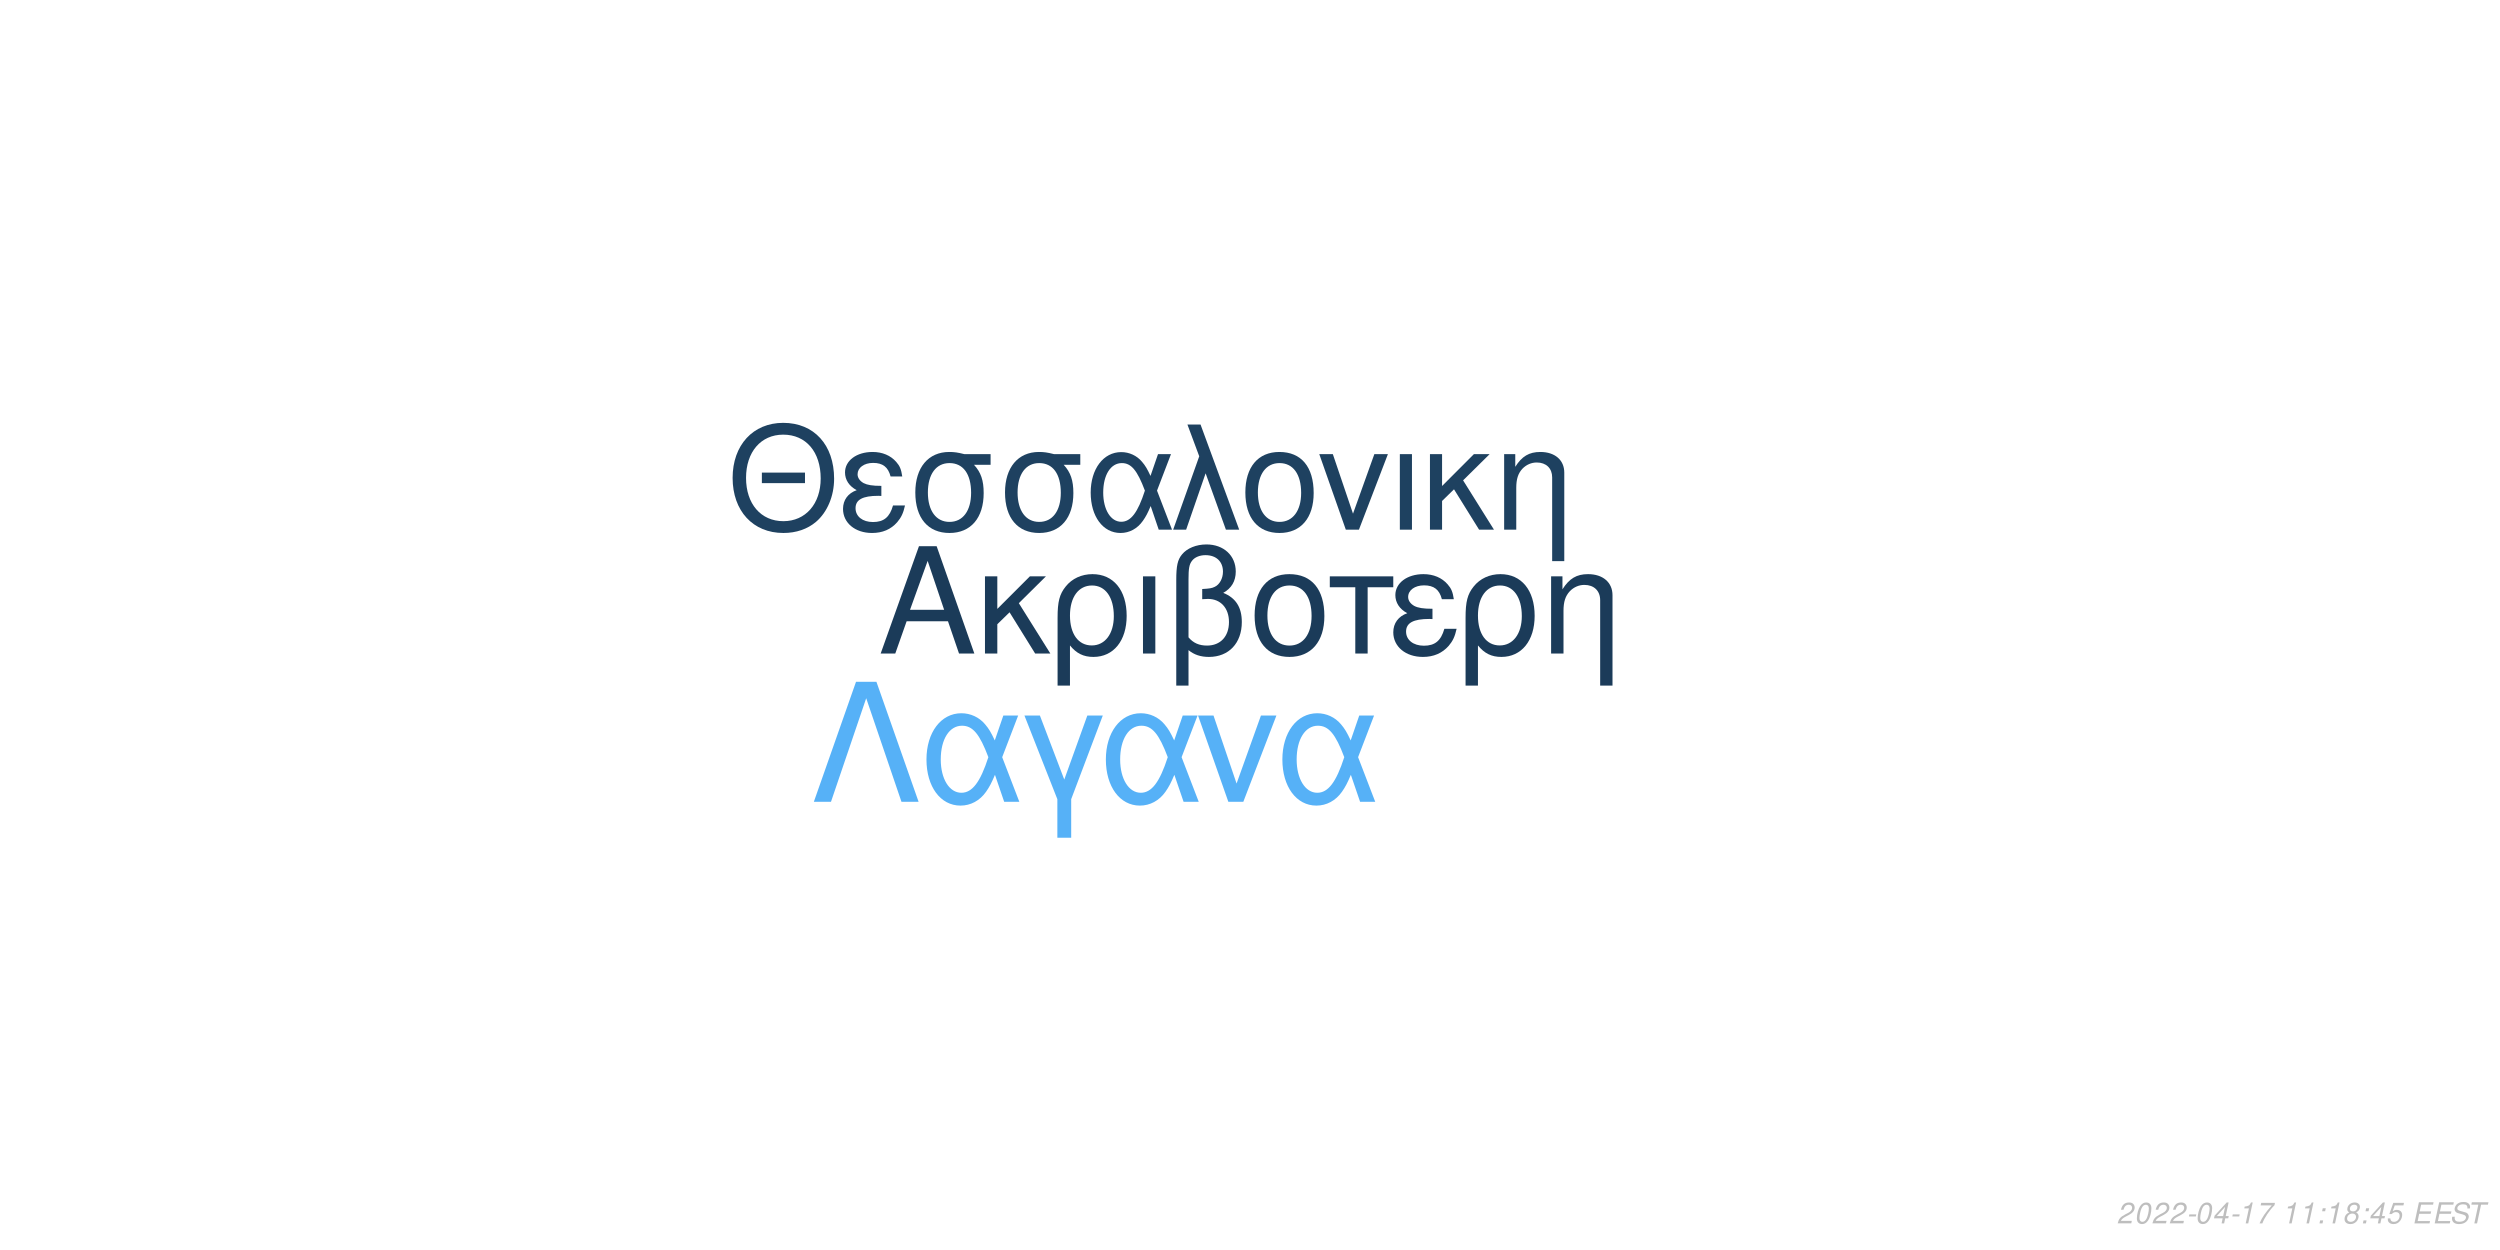
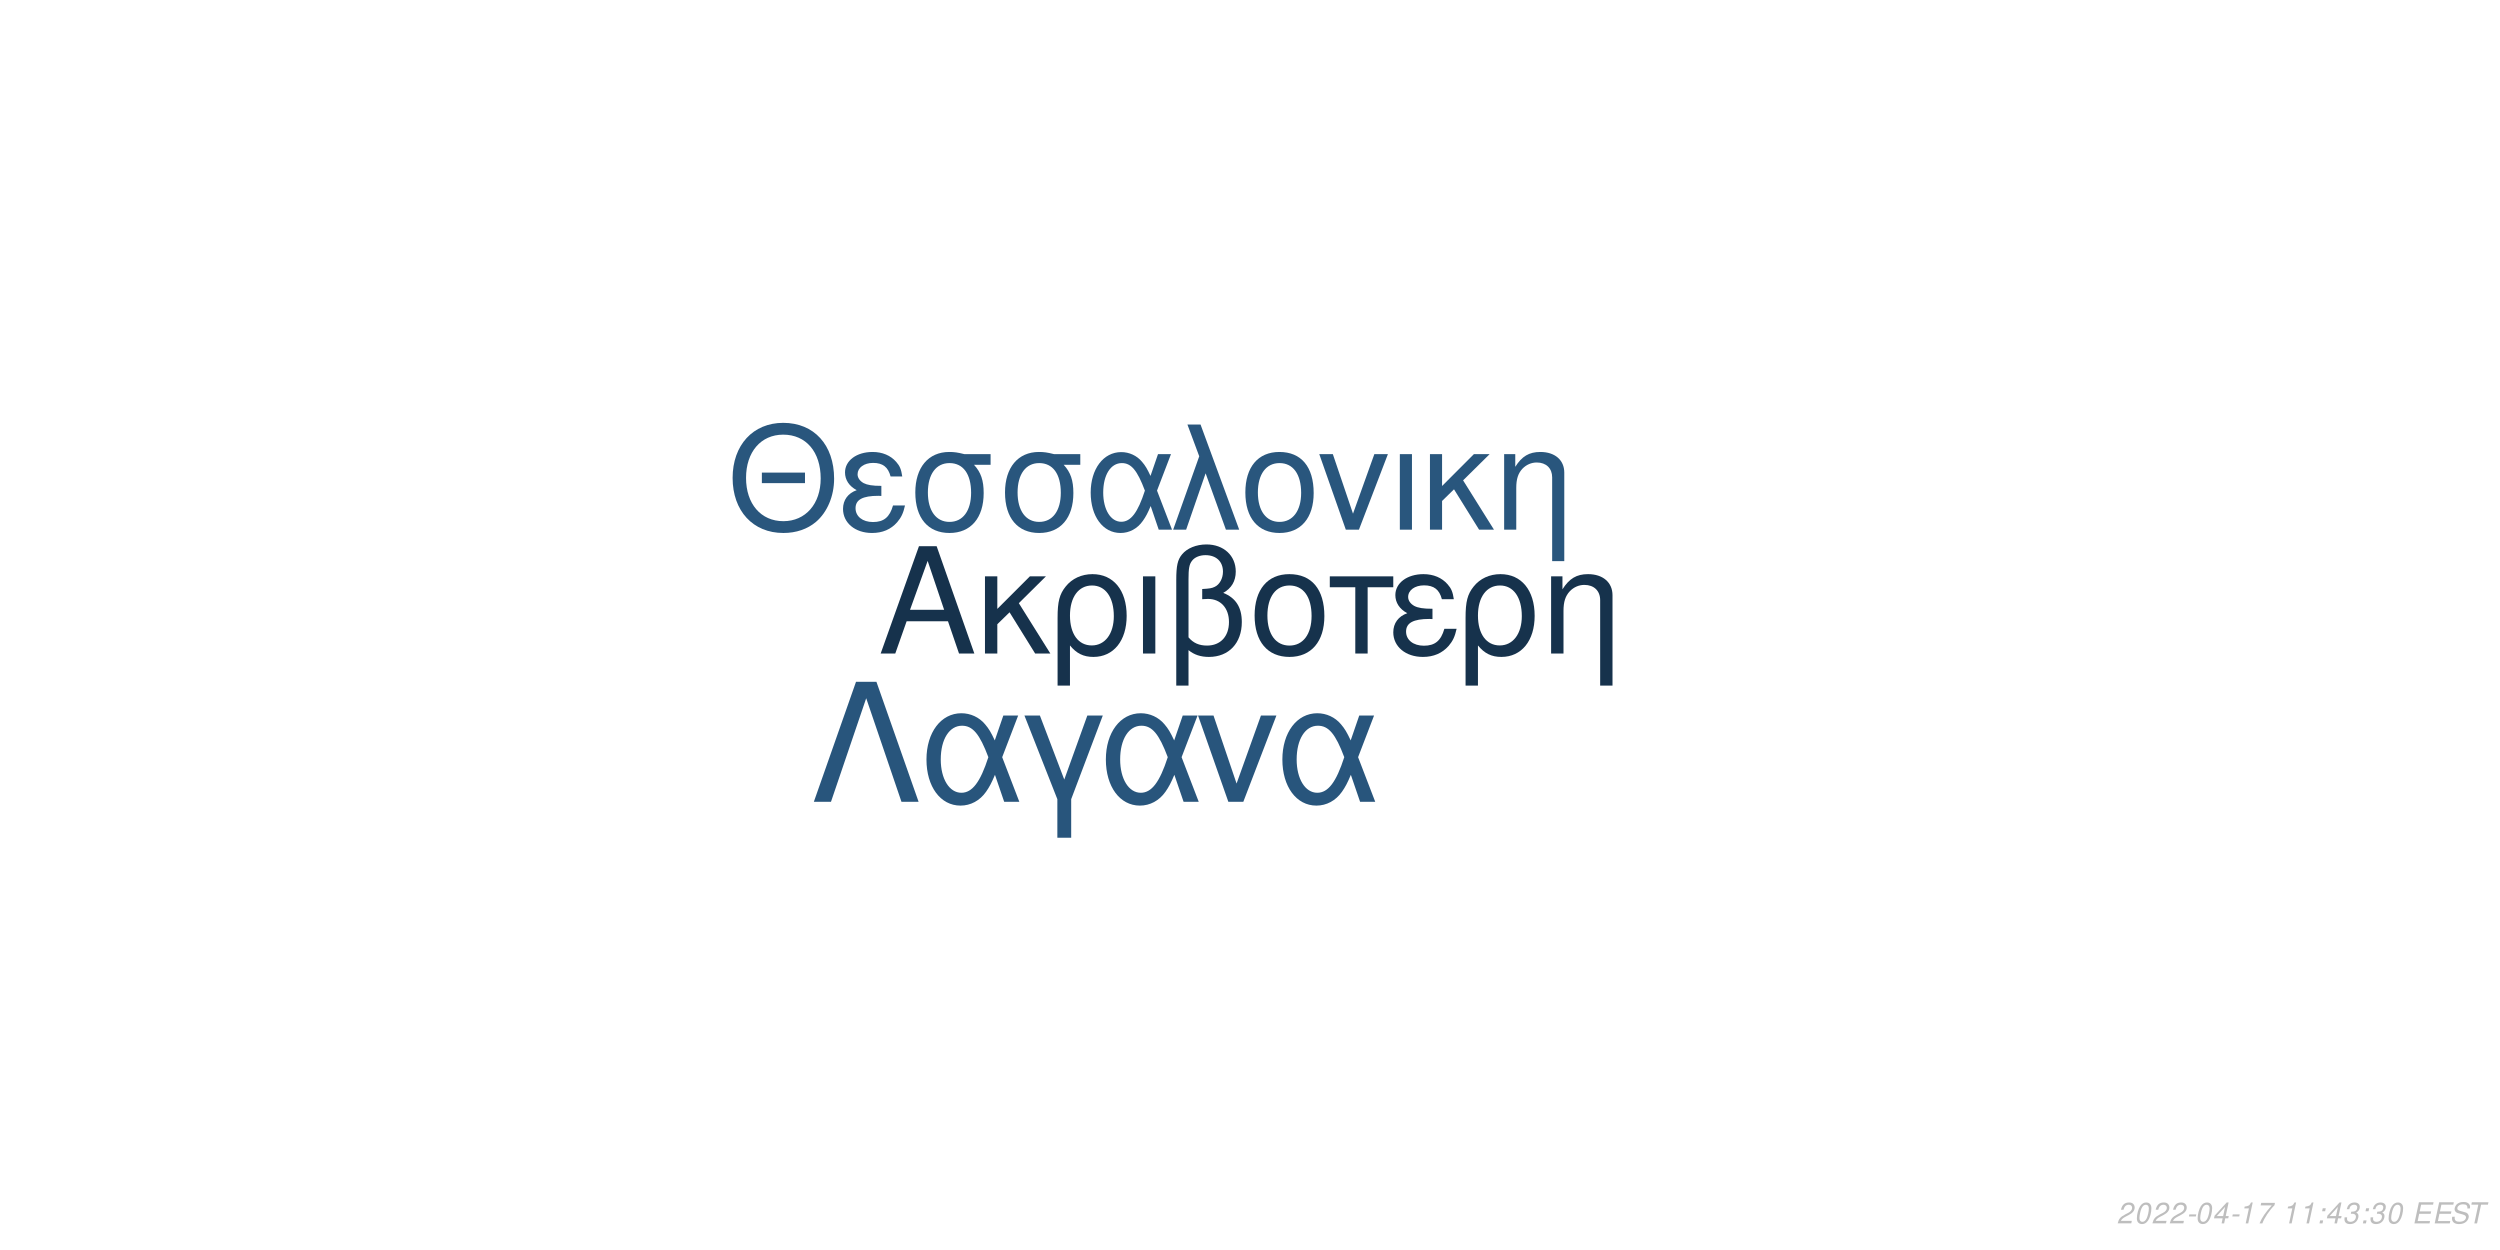
<svg xmlns="http://www.w3.org/2000/svg" xmlns:xlink="http://www.w3.org/1999/xlink" width="864pt" height="432pt" viewBox="0 0 864 432" version="1.1">
  <defs>
    <g>
      <symbol overflow="visible" id="glyph0-0">
        <path style="stroke:none;" d="" />
      </symbol>
      <symbol overflow="visible" id="glyph0-1">
        <path style="stroke:none;" d="M 24.125 -11.141 L 27.938 0 L 33.234 0 L 20.203 -37.094 L 14.094 -37.094 L 0.859 0 L 5.906 0 L 9.828 -11.141 Z M 22.797 -15.109 L 11 -15.109 L 17.094 -32.016 Z M 22.797 -15.109 " />
      </symbol>
      <symbol overflow="visible" id="glyph0-2">
        <path style="stroke:none;" d="M 7.172 -15.422 L 7.172 -26.672 L 2.906 -26.672 L 2.906 0 L 7.172 0 L 7.172 -10.125 L 11.406 -14.25 L 20.25 0 L 25.5 0 L 14.609 -17.406 L 23.969 -26.672 L 18.422 -26.672 Z M 7.172 -15.422 " />
      </symbol>
      <symbol overflow="visible" id="glyph0-3">
        <path style="stroke:none;" d="M 3 11.094 L 7.281 11.094 L 7.281 -2.797 C 9.516 -0.047 11.953 1.172 15.375 1.172 C 22.344 1.172 26.875 -4.422 26.875 -13.031 C 26.875 -21.891 22.297 -27.438 15.062 -27.438 C 11.297 -27.438 7.984 -25.906 5.797 -23.156 C 3.672 -20.516 3 -17.969 3 -12.359 Z M 14.906 -23.516 C 19.547 -23.516 22.438 -19.438 22.438 -12.922 C 22.438 -6.812 19.391 -2.797 14.812 -2.797 C 10.172 -2.797 7.281 -6.766 7.281 -13.125 C 7.281 -19.484 10.234 -23.516 14.906 -23.516 Z M 14.906 -23.516 " />
      </symbol>
      <symbol overflow="visible" id="glyph0-4">
        <path style="stroke:none;" d="M 3.516 0 L 7.781 0 L 7.781 -26.672 L 3.516 -26.672 Z M 3.516 0 " />
      </symbol>
      <symbol overflow="visible" id="glyph0-5">
        <path style="stroke:none;" d="M 4.016 11.094 L 8.25 11.094 L 8.25 -1.172 C 10.172 0.406 12.422 1.172 15.312 1.172 C 22.188 1.172 26.672 -3.609 26.672 -10.891 C 26.672 -15.984 24.578 -19.234 20.25 -20.969 C 23.109 -22.547 24.578 -25.031 24.578 -28.344 C 24.578 -33.844 20.406 -37.703 14.453 -37.703 C 10.938 -37.703 7.734 -36.391 6 -34.25 C 4.484 -32.422 4.016 -30.328 4.016 -25.391 Z M 8.25 -25.656 C 8.25 -29.359 8.5 -30.844 9.469 -32.062 C 10.375 -33.281 12.156 -34 14.094 -34 C 17.812 -34 20.156 -31.812 20.156 -28.297 C 20.156 -25.953 18.984 -23.812 17.297 -23.047 C 16.281 -22.547 15.469 -22.438 12.984 -22.297 L 12.984 -18.781 C 13.734 -18.828 14.344 -18.875 14.969 -18.875 C 19.344 -18.875 22.234 -15.719 22.234 -10.891 C 22.234 -5.906 19.281 -2.75 14.656 -2.75 C 11.953 -2.75 9.922 -3.609 8.25 -5.594 Z M 8.25 -25.656 " />
      </symbol>
      <symbol overflow="visible" id="glyph0-6">
        <path style="stroke:none;" d="M 14.094 -27.438 C 6.562 -27.438 2.094 -22.094 2.094 -13.125 C 2.094 -4.125 6.562 1.172 14.141 1.172 C 21.672 1.172 26.203 -4.172 26.203 -12.922 C 26.203 -22.188 21.828 -27.438 14.094 -27.438 Z M 14.141 -23.516 C 18.938 -23.516 21.781 -19.594 21.781 -12.984 C 21.781 -6.672 18.828 -2.75 14.141 -2.75 C 9.422 -2.75 6.516 -6.672 6.516 -13.125 C 6.516 -19.594 9.422 -23.516 14.141 -23.516 Z M 14.141 -23.516 " />
      </symbol>
      <symbol overflow="visible" id="glyph0-7">
        <path style="stroke:none;" d="M 7.891 0 L 12.156 0 L 12.156 -22.906 L 21.016 -22.906 L 21.016 -26.672 L -0.922 -26.672 L -0.922 -22.906 L 7.891 -22.906 Z M 7.891 0 " />
      </symbol>
      <symbol overflow="visible" id="glyph0-8">
        <path style="stroke:none;" d="M 14.562 -15.469 C 11.344 -15.469 9.562 -15.781 8.297 -16.438 C 6.922 -17.203 6.156 -18.328 6.156 -19.547 C 6.156 -21.891 8.453 -23.562 11.656 -23.562 C 15.062 -23.562 16.953 -22.094 17.812 -18.781 L 21.938 -18.781 C 21.578 -21.266 21.062 -22.5 19.797 -23.922 C 17.812 -26.203 14.906 -27.438 11.453 -27.438 C 5.797 -27.438 1.734 -24.375 1.734 -20.203 C 1.734 -17.609 3.156 -15.375 5.859 -13.938 C 2.797 -12.875 1.016 -10.484 1.016 -7.328 C 1.016 -2.391 5.297 1.172 11.25 1.172 C 14.969 1.172 17.906 -0.109 20.156 -2.641 C 21.578 -4.328 22.297 -5.797 22.906 -8.547 L 18.672 -8.547 C 17.5 -4.422 15.422 -2.703 11.609 -2.703 C 7.938 -2.703 5.438 -4.688 5.438 -7.578 C 5.438 -10.578 7.938 -11.953 13.484 -11.953 C 13.641 -11.953 14.094 -11.953 14.562 -11.906 Z M 14.562 -15.469 " />
      </symbol>
      <symbol overflow="visible" id="glyph0-9">
        <path style="stroke:none;" d="M 3.562 -26.672 L 3.562 0 L 7.844 0 L 7.844 -14.703 C 7.844 -17.906 8.5 -19.891 10.031 -21.531 C 11.406 -22.953 13.188 -23.719 15.062 -23.719 C 18.375 -23.719 20.516 -21.672 20.516 -18.469 L 20.516 11.094 L 24.781 11.094 L 24.781 -20.156 C 24.781 -24.578 21.469 -27.438 16.328 -27.438 C 12.359 -27.438 9.828 -25.906 7.484 -22.188 L 7.484 -26.672 Z M 3.562 -26.672 " />
      </symbol>
      <symbol overflow="visible" id="glyph1-0">
        <path style="stroke:none;" d="" />
      </symbol>
      <symbol overflow="visible" id="glyph1-1">
        <path style="stroke:none;" d="M 26.859 -19.734 L 11.953 -19.734 L 11.953 -16.094 L 26.859 -16.094 Z M 19.328 -36.922 C 8.922 -36.922 1.844 -29.25 1.844 -17.891 C 1.844 -6.484 8.875 1.141 19.391 1.141 C 23.812 1.141 27.703 -0.203 30.641 -2.688 C 34.578 -6.031 36.922 -11.656 36.922 -17.594 C 36.922 -29.297 30 -36.922 19.328 -36.922 Z M 19.328 -32.844 C 27.203 -32.844 32.281 -26.906 32.281 -17.688 C 32.281 -8.922 27.062 -2.938 19.391 -2.938 C 11.609 -2.938 6.484 -8.922 6.484 -17.891 C 6.484 -26.859 11.609 -32.844 19.328 -32.844 Z M 19.328 -32.844 " />
      </symbol>
      <symbol overflow="visible" id="glyph1-2">
        <path style="stroke:none;" d="M 14.25 -15.141 C 11.109 -15.141 9.375 -15.453 8.125 -16.094 C 6.781 -16.844 6.031 -17.938 6.031 -19.141 C 6.031 -21.422 8.266 -23.078 11.406 -23.078 C 14.75 -23.078 16.594 -21.625 17.438 -18.391 L 21.469 -18.391 C 21.125 -20.828 20.625 -22.031 19.391 -23.422 C 17.438 -25.656 14.594 -26.859 11.219 -26.859 C 5.688 -26.859 1.688 -23.875 1.688 -19.781 C 1.688 -17.234 3.094 -15.047 5.734 -13.656 C 2.734 -12.609 1 -10.266 1 -7.172 C 1 -2.344 5.188 1.141 11.016 1.141 C 14.656 1.141 17.547 -0.094 19.734 -2.594 C 21.125 -4.234 21.828 -5.688 22.422 -8.375 L 18.281 -8.375 C 17.141 -4.328 15.094 -2.641 11.359 -2.641 C 7.766 -2.641 5.328 -4.578 5.328 -7.422 C 5.328 -10.359 7.766 -11.703 13.203 -11.703 C 13.359 -11.703 13.797 -11.703 14.25 -11.656 Z M 14.25 -15.141 " />
      </symbol>
      <symbol overflow="visible" id="glyph1-3">
        <path style="stroke:none;" d="M 29 -26.109 L 19.938 -26.109 C 17.594 -26.703 16.438 -26.859 14.703 -26.859 C 7.469 -26.859 2.984 -21.469 2.984 -12.859 C 2.984 -4.031 7.375 1.141 14.797 1.141 C 22.172 1.141 26.609 -4.078 26.609 -12.656 C 26.609 -17.047 25.656 -19.828 23.266 -22.422 L 29 -22.422 Z M 14.797 -23.016 C 19.531 -23.016 22.266 -19.234 22.266 -12.75 C 22.266 -6.531 19.438 -2.688 14.797 -2.688 C 10.172 -2.688 7.328 -6.531 7.328 -12.859 C 7.328 -19.188 10.172 -23.016 14.797 -23.016 Z M 14.797 -23.016 " />
      </symbol>
      <symbol overflow="visible" id="glyph1-4">
        <path style="stroke:none;" d="M 29.344 -26.109 L 24.859 -26.109 L 22.266 -18.578 C 21.125 -21.031 20.484 -22.125 19.328 -23.469 C 17.547 -25.609 14.906 -26.812 12.156 -26.812 C 5.984 -26.812 1.594 -20.984 1.594 -12.812 C 1.594 -4.578 5.828 1.141 11.906 1.141 C 14.953 1.141 17.734 -0.344 19.625 -3.047 C 20.672 -4.531 21.281 -5.688 22.328 -8.172 L 25.109 0 L 29.703 0 L 24.516 -13.5 Z M 20.328 -13.5 C 17.891 -5.922 15.453 -2.734 12.156 -2.734 C 8.516 -2.734 5.922 -6.922 5.922 -12.812 C 5.922 -18.938 8.516 -23.016 12.359 -23.016 C 15.594 -23.016 17.688 -20.531 20.328 -13.5 Z M 20.328 -13.5 " />
      </symbol>
      <symbol overflow="visible" id="glyph1-5">
        <path style="stroke:none;" d="M 1.094 0 L 5.578 0 L 12.312 -19.484 L 19.328 0 L 23.922 0 L 10.562 -36.328 L 6.031 -36.328 L 10.109 -25.359 Z M 1.094 0 " />
      </symbol>
      <symbol overflow="visible" id="glyph1-6">
        <path style="stroke:none;" d="M 13.797 -26.859 C 6.422 -26.859 2.047 -21.625 2.047 -12.859 C 2.047 -4.031 6.422 1.141 13.859 1.141 C 21.234 1.141 25.656 -4.078 25.656 -12.656 C 25.656 -21.719 21.375 -26.859 13.797 -26.859 Z M 13.859 -23.016 C 18.531 -23.016 21.328 -19.188 21.328 -12.703 C 21.328 -6.531 18.438 -2.688 13.859 -2.688 C 9.219 -2.688 6.375 -6.531 6.375 -12.859 C 6.375 -19.188 9.219 -23.016 13.859 -23.016 Z M 13.859 -23.016 " />
      </symbol>
      <symbol overflow="visible" id="glyph1-7">
        <path style="stroke:none;" d="M 14.297 0 L 24.312 -26.109 L 19.625 -26.109 L 12.25 -5.531 L 5.281 -26.109 L 0.594 -26.109 L 9.766 0 Z M 14.297 0 " />
      </symbol>
      <symbol overflow="visible" id="glyph1-8">
        <path style="stroke:none;" d="M 3.438 0 L 7.625 0 L 7.625 -26.109 L 3.438 -26.109 Z M 3.438 0 " />
      </symbol>
      <symbol overflow="visible" id="glyph1-9">
        <path style="stroke:none;" d="M 7.031 -15.094 L 7.031 -26.109 L 2.844 -26.109 L 2.844 0 L 7.031 0 L 7.031 -9.922 L 11.156 -13.953 L 19.828 0 L 24.969 0 L 14.297 -17.047 L 23.469 -26.109 L 18.031 -26.109 Z M 7.031 -15.094 " />
      </symbol>
      <symbol overflow="visible" id="glyph1-10">
        <path style="stroke:none;" d="M 3.484 -26.109 L 3.484 0 L 7.672 0 L 7.672 -14.406 C 7.672 -17.547 8.328 -19.484 9.812 -21.078 C 11.156 -22.469 12.906 -23.219 14.75 -23.219 C 17.984 -23.219 20.078 -21.234 20.078 -18.094 L 20.078 10.859 L 24.266 10.859 L 24.266 -19.734 C 24.266 -24.062 21.031 -26.859 16 -26.859 C 12.109 -26.859 9.609 -25.359 7.328 -21.719 L 7.328 -26.109 Z M 3.484 -26.109 " />
      </symbol>
      <symbol overflow="visible" id="glyph2-0">
        <path style="stroke:none;" d="" />
      </symbol>
      <symbol overflow="visible" id="glyph2-1">
        <path style="stroke:none;" d="M 22.531 -41.484 L 15.484 -41.484 L 0.906 0 L 6.828 0 L 19 -35.797 L 31.188 0 L 37.109 0 Z M 22.531 -41.484 " />
      </symbol>
      <symbol overflow="visible" id="glyph2-2">
        <path style="stroke:none;" d="M 33.516 -29.812 L 28.391 -29.812 L 25.438 -21.219 C 24.125 -24.016 23.391 -25.266 22.078 -26.797 C 20.031 -29.25 17.016 -30.609 13.891 -30.609 C 6.828 -30.609 1.828 -23.953 1.828 -14.625 C 1.828 -5.234 6.656 1.312 13.594 1.312 C 17.078 1.312 20.266 -0.391 22.422 -3.469 C 23.609 -5.172 24.297 -6.484 25.5 -9.328 L 28.688 0 L 33.922 0 L 28 -15.422 Z M 23.219 -15.422 C 20.422 -6.766 17.641 -3.125 13.891 -3.125 C 9.734 -3.125 6.766 -7.906 6.766 -14.625 C 6.766 -21.625 9.734 -26.297 14.109 -26.297 C 17.812 -26.297 20.203 -23.453 23.219 -15.422 Z M 23.219 -15.422 " />
      </symbol>
      <symbol overflow="visible" id="glyph2-3">
        <path style="stroke:none;" d="M 12.062 12.406 L 16.844 12.406 L 16.844 -0.906 L 27.766 -29.812 L 22.422 -29.812 L 14.453 -7.688 L 6.031 -29.812 L 0.688 -29.812 L 12.062 -0.906 Z M 12.062 12.406 " />
      </symbol>
      <symbol overflow="visible" id="glyph2-4">
        <path style="stroke:none;" d="M 16.328 0 L 27.766 -29.812 L 22.422 -29.812 L 14 -6.312 L 6.031 -29.812 L 0.688 -29.812 L 11.156 0 Z M 16.328 0 " />
      </symbol>
      <symbol overflow="visible" id="glyph3-0">
        <path style="stroke:none;" d="" />
      </symbol>
      <symbol overflow="visible" id="glyph3-1">
        <path style="stroke:none;" d="M 5.234 -0.875 L 1.469 -0.875 C 1.641 -1.375 2.203 -1.891 3.109 -2.344 L 4.234 -2.938 C 5.562 -3.625 6.219 -4.469 6.219 -5.484 C 6.219 -5.938 6.062 -6.359 5.797 -6.656 C 5.469 -7.047 4.984 -7.234 4.312 -7.234 C 2.766 -7.234 1.891 -6.453 1.484 -4.734 L 2.375 -4.734 C 2.484 -5.188 2.609 -5.484 2.797 -5.75 C 3.094 -6.203 3.609 -6.453 4.188 -6.453 C 4.891 -6.453 5.344 -6.031 5.344 -5.375 C 5.344 -4.703 4.859 -4.094 4.016 -3.656 L 2.984 -3.125 C 1.234 -2.188 0.797 -1.656 0.344 -0.016 L 5.047 -0.016 Z M 5.234 -0.875 " />
      </symbol>
      <symbol overflow="visible" id="glyph3-2">
        <path style="stroke:none;" d="M 4.203 -7.234 C 3.375 -7.234 2.688 -6.812 2.125 -5.984 C 1.484 -5.047 0.984 -3.188 0.984 -1.734 C 0.984 -1.109 1.172 -0.562 1.484 -0.266 C 1.797 0.047 2.281 0.234 2.766 0.234 C 3.625 0.234 4.281 -0.156 4.859 -1.016 C 5.516 -1.953 6 -3.797 6 -5.266 C 6 -6.5 5.328 -7.234 4.203 -7.234 Z M 4.094 -6.453 C 4.734 -6.453 5.125 -5.984 5.125 -5.156 C 5.125 -4.203 4.781 -2.625 4.406 -1.812 C 3.984 -0.938 3.516 -0.547 2.875 -0.547 C 2.25 -0.547 1.875 -1.031 1.875 -1.828 C 1.875 -2.797 2.203 -4.344 2.594 -5.203 C 2.984 -6.047 3.453 -6.453 4.094 -6.453 Z M 4.094 -6.453 " />
      </symbol>
      <symbol overflow="visible" id="glyph3-3">
        <path style="stroke:none;" d="M 3.516 -3.125 L 1.125 -3.125 L 0.969 -2.406 L 3.359 -2.406 Z M 3.516 -3.125 " />
      </symbol>
      <symbol overflow="visible" id="glyph3-4">
        <path style="stroke:none;" d="M 3.625 -1.75 L 3.266 0 L 4.141 0 L 4.516 -1.75 L 5.562 -1.75 L 5.734 -2.531 L 4.688 -2.531 L 5.688 -7.234 L 5.016 -7.234 L 0.844 -2.672 L 0.641 -1.75 Z M 3.797 -2.531 L 1.594 -2.531 L 4.469 -5.703 Z M 3.797 -2.531 " />
      </symbol>
      <symbol overflow="visible" id="glyph3-5">
        <path style="stroke:none;" d="M 3.703 -5.188 L 2.594 0 L 3.469 0 L 5.016 -7.234 L 4.438 -7.234 C 3.906 -6.156 3.688 -6.016 2.234 -5.812 L 2.109 -5.188 Z M 3.703 -5.188 " />
      </symbol>
      <symbol overflow="visible" id="glyph3-6">
        <path style="stroke:none;" d="M 6.703 -7.094 L 1.953 -7.094 L 1.766 -6.219 L 5.594 -6.219 C 3.344 -3.688 2.266 -2.109 1.375 0 L 2.344 0 C 3.031 -1.906 4.828 -4.594 6.547 -6.281 Z M 6.703 -7.094 " />
      </symbol>
      <symbol overflow="visible" id="glyph3-7">
        <path style="stroke:none;" d="" />
      </symbol>
      <symbol overflow="visible" id="glyph3-8">
        <path style="stroke:none;" d="M 2.359 -1.031 L 1.312 -1.031 L 1.094 0 L 2.141 0 Z M 3.266 -5.234 L 2.219 -5.234 L 2 -4.203 L 3.047 -4.203 Z M 3.266 -5.234 " />
      </symbol>
      <symbol overflow="visible" id="glyph3-9">
-         <path style="stroke:none;" d="M 4.766 -3.797 C 5.078 -3.969 5.234 -4.078 5.438 -4.234 C 5.812 -4.594 6.062 -5.172 6.062 -5.734 C 6.062 -6.625 5.344 -7.234 4.266 -7.234 C 2.812 -7.234 1.703 -6.219 1.703 -4.875 C 1.703 -4.406 1.875 -4.125 2.359 -3.812 C 1.297 -3.312 0.75 -2.516 0.75 -1.469 C 0.75 -0.438 1.547 0.234 2.812 0.234 C 3.656 0.234 4.359 -0.094 4.938 -0.734 C 5.359 -1.234 5.609 -1.859 5.609 -2.438 C 5.609 -3.047 5.312 -3.516 4.766 -3.797 Z M 4.109 -6.453 C 4.797 -6.453 5.188 -6.125 5.188 -5.578 C 5.188 -5.266 5.062 -4.922 4.859 -4.672 C 4.562 -4.312 4.188 -4.156 3.656 -4.156 C 2.984 -4.156 2.594 -4.453 2.594 -4.984 C 2.594 -5.859 3.203 -6.453 4.109 -6.453 Z M 3.453 -3.406 C 4.234 -3.406 4.734 -2.984 4.734 -2.312 C 4.734 -1.312 3.922 -0.547 2.875 -0.547 C 2.125 -0.547 1.625 -0.969 1.625 -1.625 C 1.625 -2.609 2.438 -3.406 3.453 -3.406 Z M 3.453 -3.406 " />
+         <path style="stroke:none;" d="M 2.922 -3.312 C 3.125 -3.344 3.234 -3.344 3.375 -3.344 C 4.203 -3.344 4.688 -3 4.688 -2.406 C 4.688 -1.312 3.906 -0.547 2.781 -0.547 C 2.047 -0.547 1.594 -0.938 1.594 -1.562 C 1.594 -1.719 1.609 -1.844 1.656 -2.094 L 0.766 -2.094 C 0.734 -1.797 0.719 -1.641 0.719 -1.469 C 0.719 -0.375 1.406 0.234 2.641 0.234 C 3.547 0.234 4.297 -0.078 4.812 -0.656 C 5.266 -1.156 5.562 -1.875 5.562 -2.547 C 5.562 -3.125 5.344 -3.453 4.797 -3.734 C 5.641 -4.234 6.016 -4.844 6.016 -5.734 C 6.016 -6.656 5.312 -7.234 4.203 -7.234 C 3.375 -7.234 2.672 -6.938 2.188 -6.375 C 1.891 -6.031 1.703 -5.641 1.516 -4.906 L 2.391 -4.906 C 2.5 -5.359 2.594 -5.594 2.734 -5.812 C 3.047 -6.234 3.516 -6.453 4.078 -6.453 C 4.734 -6.453 5.141 -6.125 5.141 -5.578 C 5.141 -5.188 5.016 -4.797 4.797 -4.547 C 4.516 -4.234 4 -4.062 3.266 -4.062 L 3.078 -4.062 Z M 2.922 -3.312 " />
      </symbol>
      <symbol overflow="visible" id="glyph3-10">
-         <path style="stroke:none;" d="M 6.297 -7.094 L 2.594 -7.094 L 1.234 -3.234 L 2.047 -3.234 C 2.656 -3.766 2.938 -3.906 3.531 -3.906 C 4.328 -3.906 4.797 -3.453 4.797 -2.688 C 4.797 -1.438 3.969 -0.547 2.828 -0.547 C 2.031 -0.547 1.609 -0.938 1.578 -1.734 L 0.703 -1.734 L 0.703 -1.516 C 0.703 -0.938 0.844 -0.547 1.188 -0.266 C 1.562 0.062 2.078 0.234 2.703 0.234 C 3.656 0.234 4.391 -0.156 4.984 -0.922 C 5.422 -1.5 5.672 -2.234 5.672 -2.953 C 5.672 -4 4.938 -4.672 3.812 -4.672 C 3.328 -4.672 2.906 -4.547 2.406 -4.234 L 3.109 -6.219 L 6.109 -6.219 Z M 6.297 -7.094 " />
+         <path style="stroke:none;" d="M 2.547 -3.312 L 6.5 -3.312 L 6.688 -4.141 L 2.719 -4.141 L 3.219 -6.469 L 7.344 -6.469 L 7.516 -7.297 L 2.453 -7.297 L 0.906 0 L 6.125 0 L 6.297 -0.812 L 2.016 -0.812 Z M 2.547 -3.312 " />
      </symbol>
      <symbol overflow="visible" id="glyph3-11">
-         <path style="stroke:none;" d="M 2.547 -3.312 L 6.5 -3.312 L 6.688 -4.141 L 2.719 -4.141 L 3.219 -6.469 L 7.344 -6.469 L 7.516 -7.297 L 2.453 -7.297 L 0.906 0 L 6.125 0 L 6.297 -0.812 L 2.016 -0.812 Z M 2.547 -3.312 " />
+         <path style="stroke:none;" d="M 7.062 -5.156 C 7.125 -5.438 7.141 -5.562 7.141 -5.703 C 7.141 -6.156 6.938 -6.594 6.594 -6.891 C 6.188 -7.25 5.656 -7.406 4.875 -7.406 C 3.844 -7.406 3.047 -7.125 2.5 -6.562 C 2.094 -6.141 1.781 -5.438 1.781 -4.922 C 1.781 -4.297 2.219 -3.766 2.891 -3.562 L 4.594 -3.094 C 5.406 -2.859 5.734 -2.578 5.734 -2.094 C 5.734 -1.781 5.547 -1.406 5.266 -1.141 C 4.844 -0.766 4.266 -0.578 3.453 -0.578 C 2.328 -0.578 1.812 -0.984 1.812 -1.906 C 1.812 -2.047 1.812 -2.125 1.844 -2.312 L 0.984 -2.312 C 0.906 -2.062 0.891 -1.906 0.891 -1.688 C 0.891 -0.484 1.797 0.234 3.297 0.234 C 4.359 0.234 5.234 -0.062 5.812 -0.609 C 6.344 -1.078 6.688 -1.797 6.688 -2.375 C 6.688 -2.641 6.609 -2.906 6.453 -3.156 C 6.234 -3.5 5.938 -3.703 5.469 -3.828 L 3.75 -4.312 C 2.984 -4.547 2.734 -4.734 2.734 -5.188 C 2.734 -5.547 2.875 -5.844 3.188 -6.109 C 3.547 -6.438 4.031 -6.594 4.703 -6.594 C 5.266 -6.594 5.688 -6.484 5.906 -6.297 C 6.094 -6.125 6.219 -5.797 6.219 -5.516 C 6.219 -5.422 6.203 -5.344 6.188 -5.156 Z M 7.062 -5.156 " />
      </symbol>
      <symbol overflow="visible" id="glyph3-12">
-         <path style="stroke:none;" d="M 7.062 -5.156 C 7.125 -5.438 7.141 -5.562 7.141 -5.703 C 7.141 -6.156 6.938 -6.594 6.594 -6.891 C 6.188 -7.25 5.656 -7.406 4.875 -7.406 C 3.844 -7.406 3.047 -7.125 2.5 -6.562 C 2.094 -6.141 1.781 -5.438 1.781 -4.922 C 1.781 -4.297 2.219 -3.766 2.891 -3.562 L 4.594 -3.094 C 5.406 -2.859 5.734 -2.578 5.734 -2.094 C 5.734 -1.781 5.547 -1.406 5.266 -1.141 C 4.844 -0.766 4.266 -0.578 3.453 -0.578 C 2.328 -0.578 1.812 -0.984 1.812 -1.906 C 1.812 -2.047 1.812 -2.125 1.844 -2.312 L 0.984 -2.312 C 0.906 -2.062 0.891 -1.906 0.891 -1.688 C 0.891 -0.484 1.797 0.234 3.297 0.234 C 4.359 0.234 5.234 -0.062 5.812 -0.609 C 6.344 -1.078 6.688 -1.797 6.688 -2.375 C 6.688 -2.641 6.609 -2.906 6.453 -3.156 C 6.234 -3.5 5.938 -3.703 5.469 -3.828 L 3.75 -4.312 C 2.984 -4.547 2.734 -4.734 2.734 -5.188 C 2.734 -5.547 2.875 -5.844 3.188 -6.109 C 3.547 -6.438 4.031 -6.594 4.703 -6.594 C 5.266 -6.594 5.688 -6.484 5.906 -6.297 C 6.094 -6.125 6.219 -5.797 6.219 -5.516 C 6.219 -5.422 6.203 -5.344 6.188 -5.156 Z M 7.062 -5.156 " />
-       </symbol>
-       <symbol overflow="visible" id="glyph3-13">
        <path style="stroke:none;" d="M 4.938 -6.469 L 7.312 -6.469 L 7.484 -7.297 L 1.75 -7.297 L 1.578 -6.469 L 3.984 -6.469 L 2.609 0 L 3.547 0 Z M 4.938 -6.469 " />
      </symbol>
    </g>
  </defs>
  <g id="surface1">
    <rect x="0" y="0" width="864" height="432" style="fill:rgb(100%,100%,100%);fill-opacity:1;stroke:none;" />
-     <g style="fill:rgb(10.588%,23.137%,34.902%);fill-opacity:1;">
+     <g style="fill:rgb(8.627%,19.608%,29.804%);fill-opacity:1;">
      <use xlink:href="#glyph0-1" x="303.5" y="225.861" />
      <use xlink:href="#glyph0-2" x="337.5" y="225.861" />
      <use xlink:href="#glyph0-3" x="362.5" y="225.861" />
      <use xlink:href="#glyph0-4" x="391.5" y="225.861" />
      <use xlink:href="#glyph0-5" x="402.5" y="225.861" />
      <use xlink:href="#glyph0-6" x="431.5" y="225.861" />
      <use xlink:href="#glyph0-7" x="460.5" y="225.861" />
      <use xlink:href="#glyph0-8" x="480.5" y="225.861" />
      <use xlink:href="#glyph0-3" x="503.5" y="225.861" />
      <use xlink:href="#glyph0-9" x="532.5" y="225.861" />
    </g>
-     <g style="fill:rgb(11.765%,25.49%,37.647%);fill-opacity:1;">
+     <g style="fill:rgb(16.078%,33.725%,49.02%);fill-opacity:1;">
      <use xlink:href="#glyph1-1" x="251.348" y="183.058" />
      <use xlink:href="#glyph1-2" x="290.348" y="183.058" />
      <use xlink:href="#glyph1-3" x="313.348" y="183.058" />
      <use xlink:href="#glyph1-3" x="344.348" y="183.058" />
      <use xlink:href="#glyph1-4" x="375.348" y="183.058" />
      <use xlink:href="#glyph1-5" x="404.348" y="183.058" />
      <use xlink:href="#glyph1-6" x="428.348" y="183.058" />
      <use xlink:href="#glyph1-7" x="455.348" y="183.058" />
      <use xlink:href="#glyph1-8" x="480.348" y="183.058" />
      <use xlink:href="#glyph1-9" x="491.348" y="183.058" />
      <use xlink:href="#glyph1-10" x="516.348" y="183.058" />
    </g>
-     <g style="fill:rgb(33.725%,69.412%,96.863%);fill-opacity:1;">
+     <g style="fill:rgb(15.686%,33.333%,48.627%);fill-opacity:1;">
      <use xlink:href="#glyph2-1" x="280.359" y="277.105" />
      <use xlink:href="#glyph2-2" x="318.359" y="277.105" />
      <use xlink:href="#glyph2-3" x="353.359" y="277.105" />
      <use xlink:href="#glyph2-2" x="380.359" y="277.105" />
      <use xlink:href="#glyph2-4" x="413.359" y="277.105" />
      <use xlink:href="#glyph2-2" x="441.359" y="277.105" />
    </g>
    <g style="fill:rgb(74.51%,74.51%,74.51%);fill-opacity:1;">
      <use xlink:href="#glyph3-1" x="731.52" y="422.81" />
      <use xlink:href="#glyph3-2" x="737.52" y="422.81" />
      <use xlink:href="#glyph3-1" x="743.52" y="422.81" />
      <use xlink:href="#glyph3-1" x="749.52" y="422.81" />
      <use xlink:href="#glyph3-3" x="755.52" y="422.81" />
      <use xlink:href="#glyph3-2" x="758.52" y="422.81" />
      <use xlink:href="#glyph3-4" x="764.52" y="422.81" />
      <use xlink:href="#glyph3-3" x="770.52" y="422.81" />
      <use xlink:href="#glyph3-5" x="773.52" y="422.81" />
      <use xlink:href="#glyph3-6" x="779.52" y="422.81" />
      <use xlink:href="#glyph3-7" x="785.52" y="422.81" />
      <use xlink:href="#glyph3-5" x="788.52" y="422.81" />
      <use xlink:href="#glyph3-5" x="794.52" y="422.81" />
      <use xlink:href="#glyph3-8" x="800.52" y="422.81" />
-       <use xlink:href="#glyph3-5" x="803.52" y="422.81" />
+       <use xlink:href="#glyph3-4" x="803.52" y="422.81" />
      <use xlink:href="#glyph3-9" x="809.52" y="422.81" />
      <use xlink:href="#glyph3-8" x="815.52" y="422.81" />
-       <use xlink:href="#glyph3-4" x="818.52" y="422.81" />
-       <use xlink:href="#glyph3-10" x="824.52" y="422.81" />
+       <use xlink:href="#glyph3-9" x="818.52" y="422.81" />
+       <use xlink:href="#glyph3-2" x="824.52" y="422.81" />
      <use xlink:href="#glyph3-7" x="830.52" y="422.81" />
-       <use xlink:href="#glyph3-11" x="833.52" y="422.81" />
-       <use xlink:href="#glyph3-11" x="840.52" y="422.81" />
-       <use xlink:href="#glyph3-12" x="846.52" y="422.81" />
-       <use xlink:href="#glyph3-13" x="852.52" y="422.81" />
+       <use xlink:href="#glyph3-10" x="833.52" y="422.81" />
+       <use xlink:href="#glyph3-10" x="840.52" y="422.81" />
+       <use xlink:href="#glyph3-11" x="846.52" y="422.81" />
+       <use xlink:href="#glyph3-12" x="852.52" y="422.81" />
    </g>
  </g>
</svg>
